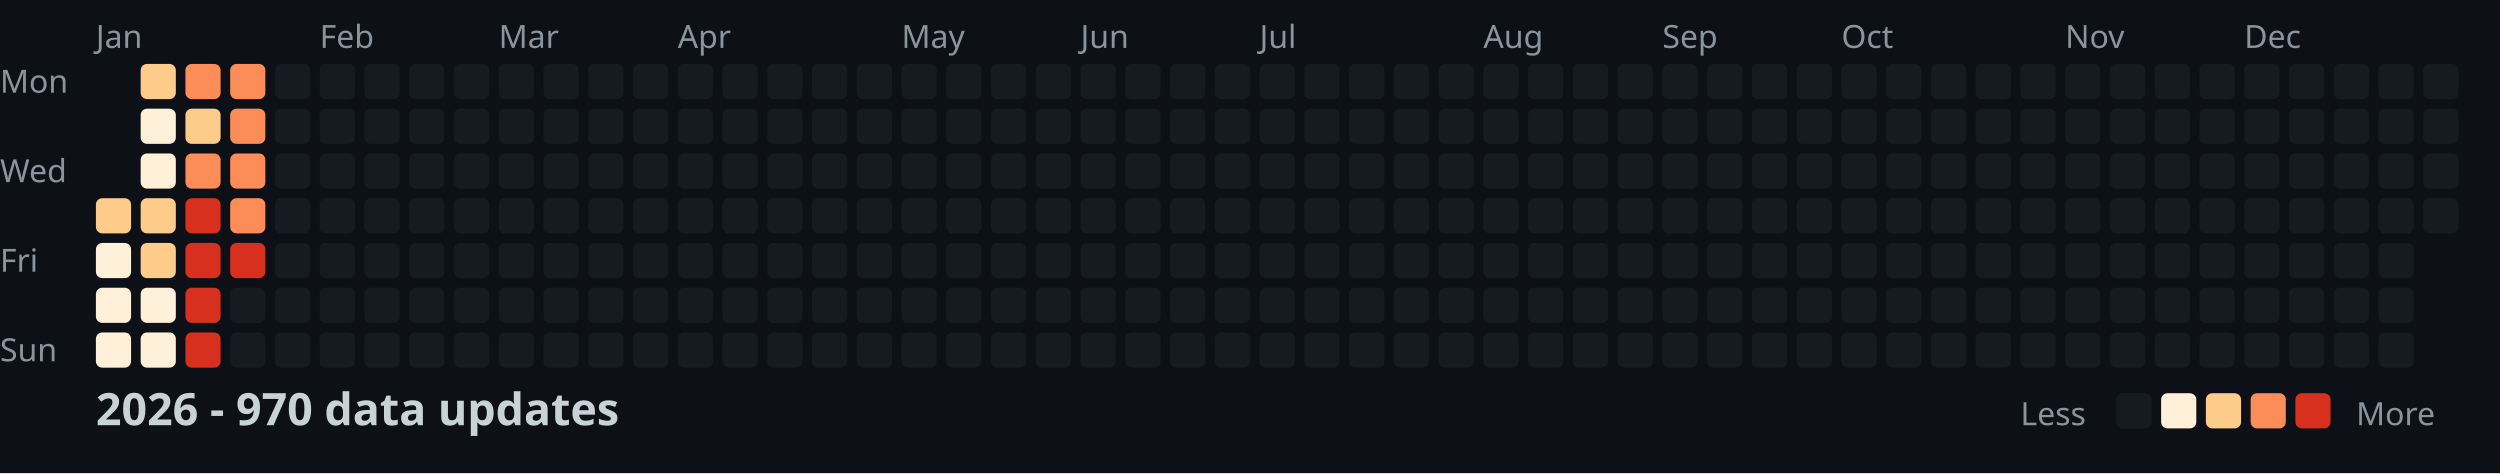
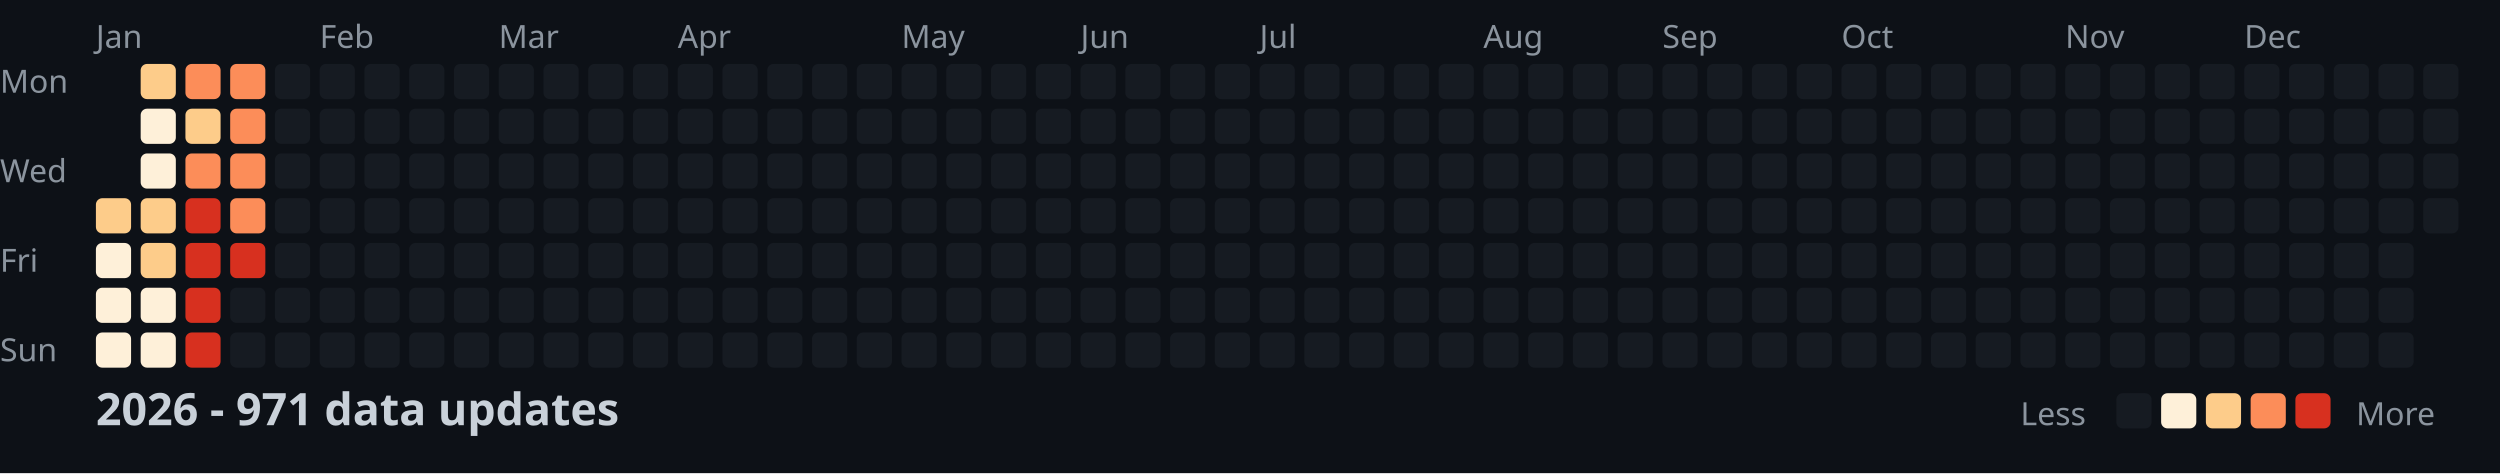
<svg xmlns="http://www.w3.org/2000/svg" width="782" height="148">
  <style>
    .month { font: 10px sans-serif; fill: #8b949e; }
    .day { font: 10px sans-serif; fill: #8b949e; }
    .title { font: bold 14px sans-serif; fill: #c9d1d9; }
    .legend { font: 10px sans-serif; fill: #8b949e; }
  </style>
  <rect width="100%" height="100%" fill="#0d1117" />
  <text x="0" y="29" class="day">Mon</text>
  <text x="0" y="57" class="day">Wed</text>
  <text x="0" y="85" class="day">Fri</text>
  <text x="0" y="113" class="day">Sun</text>
  <text x="30" y="15" class="month">Jan</text>
  <text x="100" y="15" class="month">Feb</text>
  <text x="156" y="15" class="month">Mar</text>
  <text x="212" y="15" class="month">Apr</text>
  <text x="282" y="15" class="month">May</text>
  <text x="338" y="15" class="month">Jun</text>
  <text x="394" y="15" class="month">Jul</text>
  <text x="464" y="15" class="month">Aug</text>
  <text x="520" y="15" class="month">Sep</text>
  <text x="576" y="15" class="month">Oct</text>
  <text x="646" y="15" class="month">Nov</text>
  <text x="702" y="15" class="month">Dec</text>
  <rect x="30" y="62" width="11" height="11" fill="#fdcc8a" rx="2" />
  <rect x="30" y="76" width="11" height="11" fill="#fef0d9" rx="2" />
  <rect x="30" y="90" width="11" height="11" fill="#fef0d9" rx="2" />
  <rect x="30" y="104" width="11" height="11" fill="#fef0d9" rx="2" />
  <rect x="44" y="20" width="11" height="11" fill="#fdcc8a" rx="2" />
  <rect x="44" y="34" width="11" height="11" fill="#fef0d9" rx="2" />
  <rect x="44" y="48" width="11" height="11" fill="#fef0d9" rx="2" />
  <rect x="44" y="62" width="11" height="11" fill="#fdcc8a" rx="2" />
  <rect x="44" y="76" width="11" height="11" fill="#fdcc8a" rx="2" />
  <rect x="44" y="90" width="11" height="11" fill="#fef0d9" rx="2" />
  <rect x="44" y="104" width="11" height="11" fill="#fef0d9" rx="2" />
  <rect x="58" y="20" width="11" height="11" fill="#fc8d59" rx="2" />
  <rect x="58" y="34" width="11" height="11" fill="#fdcc8a" rx="2" />
  <rect x="58" y="48" width="11" height="11" fill="#fc8d59" rx="2" />
  <rect x="58" y="62" width="11" height="11" fill="#d7301f" rx="2" />
  <rect x="58" y="76" width="11" height="11" fill="#d7301f" rx="2" />
  <rect x="58" y="90" width="11" height="11" fill="#d7301f" rx="2" />
  <rect x="58" y="104" width="11" height="11" fill="#d7301f" rx="2" />
  <rect x="72" y="20" width="11" height="11" fill="#fc8d59" rx="2" />
  <rect x="72" y="34" width="11" height="11" fill="#fc8d59" rx="2" />
  <rect x="72" y="48" width="11" height="11" fill="#fc8d59" rx="2" />
  <rect x="72" y="62" width="11" height="11" fill="#fc8d59" rx="2" />
  <rect x="72" y="76" width="11" height="11" fill="#d7301f" rx="2" />
  <rect x="72" y="90" width="11" height="11" fill="#161b22" rx="2" />
  <rect x="72" y="104" width="11" height="11" fill="#161b22" rx="2" />
  <rect x="86" y="20" width="11" height="11" fill="#161b22" rx="2" />
  <rect x="86" y="34" width="11" height="11" fill="#161b22" rx="2" />
  <rect x="86" y="48" width="11" height="11" fill="#161b22" rx="2" />
  <rect x="86" y="62" width="11" height="11" fill="#161b22" rx="2" />
  <rect x="86" y="76" width="11" height="11" fill="#161b22" rx="2" />
  <rect x="86" y="90" width="11" height="11" fill="#161b22" rx="2" />
  <rect x="86" y="104" width="11" height="11" fill="#161b22" rx="2" />
  <rect x="100" y="20" width="11" height="11" fill="#161b22" rx="2" />
  <rect x="100" y="34" width="11" height="11" fill="#161b22" rx="2" />
  <rect x="100" y="48" width="11" height="11" fill="#161b22" rx="2" />
  <rect x="100" y="62" width="11" height="11" fill="#161b22" rx="2" />
  <rect x="100" y="76" width="11" height="11" fill="#161b22" rx="2" />
  <rect x="100" y="90" width="11" height="11" fill="#161b22" rx="2" />
  <rect x="100" y="104" width="11" height="11" fill="#161b22" rx="2" />
  <rect x="114" y="20" width="11" height="11" fill="#161b22" rx="2" />
  <rect x="114" y="34" width="11" height="11" fill="#161b22" rx="2" />
  <rect x="114" y="48" width="11" height="11" fill="#161b22" rx="2" />
  <rect x="114" y="62" width="11" height="11" fill="#161b22" rx="2" />
  <rect x="114" y="76" width="11" height="11" fill="#161b22" rx="2" />
  <rect x="114" y="90" width="11" height="11" fill="#161b22" rx="2" />
  <rect x="114" y="104" width="11" height="11" fill="#161b22" rx="2" />
  <rect x="128" y="20" width="11" height="11" fill="#161b22" rx="2" />
  <rect x="128" y="34" width="11" height="11" fill="#161b22" rx="2" />
  <rect x="128" y="48" width="11" height="11" fill="#161b22" rx="2" />
  <rect x="128" y="62" width="11" height="11" fill="#161b22" rx="2" />
  <rect x="128" y="76" width="11" height="11" fill="#161b22" rx="2" />
  <rect x="128" y="90" width="11" height="11" fill="#161b22" rx="2" />
  <rect x="128" y="104" width="11" height="11" fill="#161b22" rx="2" />
  <rect x="142" y="20" width="11" height="11" fill="#161b22" rx="2" />
  <rect x="142" y="34" width="11" height="11" fill="#161b22" rx="2" />
  <rect x="142" y="48" width="11" height="11" fill="#161b22" rx="2" />
  <rect x="142" y="62" width="11" height="11" fill="#161b22" rx="2" />
  <rect x="142" y="76" width="11" height="11" fill="#161b22" rx="2" />
  <rect x="142" y="90" width="11" height="11" fill="#161b22" rx="2" />
  <rect x="142" y="104" width="11" height="11" fill="#161b22" rx="2" />
  <rect x="156" y="20" width="11" height="11" fill="#161b22" rx="2" />
  <rect x="156" y="34" width="11" height="11" fill="#161b22" rx="2" />
  <rect x="156" y="48" width="11" height="11" fill="#161b22" rx="2" />
  <rect x="156" y="62" width="11" height="11" fill="#161b22" rx="2" />
  <rect x="156" y="76" width="11" height="11" fill="#161b22" rx="2" />
  <rect x="156" y="90" width="11" height="11" fill="#161b22" rx="2" />
  <rect x="156" y="104" width="11" height="11" fill="#161b22" rx="2" />
  <rect x="170" y="20" width="11" height="11" fill="#161b22" rx="2" />
  <rect x="170" y="34" width="11" height="11" fill="#161b22" rx="2" />
  <rect x="170" y="48" width="11" height="11" fill="#161b22" rx="2" />
  <rect x="170" y="62" width="11" height="11" fill="#161b22" rx="2" />
  <rect x="170" y="76" width="11" height="11" fill="#161b22" rx="2" />
  <rect x="170" y="90" width="11" height="11" fill="#161b22" rx="2" />
  <rect x="170" y="104" width="11" height="11" fill="#161b22" rx="2" />
  <rect x="184" y="20" width="11" height="11" fill="#161b22" rx="2" />
  <rect x="184" y="34" width="11" height="11" fill="#161b22" rx="2" />
  <rect x="184" y="48" width="11" height="11" fill="#161b22" rx="2" />
  <rect x="184" y="62" width="11" height="11" fill="#161b22" rx="2" />
  <rect x="184" y="76" width="11" height="11" fill="#161b22" rx="2" />
  <rect x="184" y="90" width="11" height="11" fill="#161b22" rx="2" />
  <rect x="184" y="104" width="11" height="11" fill="#161b22" rx="2" />
  <rect x="198" y="20" width="11" height="11" fill="#161b22" rx="2" />
  <rect x="198" y="34" width="11" height="11" fill="#161b22" rx="2" />
  <rect x="198" y="48" width="11" height="11" fill="#161b22" rx="2" />
  <rect x="198" y="62" width="11" height="11" fill="#161b22" rx="2" />
  <rect x="198" y="76" width="11" height="11" fill="#161b22" rx="2" />
  <rect x="198" y="90" width="11" height="11" fill="#161b22" rx="2" />
  <rect x="198" y="104" width="11" height="11" fill="#161b22" rx="2" />
  <rect x="212" y="20" width="11" height="11" fill="#161b22" rx="2" />
  <rect x="212" y="34" width="11" height="11" fill="#161b22" rx="2" />
  <rect x="212" y="48" width="11" height="11" fill="#161b22" rx="2" />
  <rect x="212" y="62" width="11" height="11" fill="#161b22" rx="2" />
  <rect x="212" y="76" width="11" height="11" fill="#161b22" rx="2" />
  <rect x="212" y="90" width="11" height="11" fill="#161b22" rx="2" />
  <rect x="212" y="104" width="11" height="11" fill="#161b22" rx="2" />
  <rect x="226" y="20" width="11" height="11" fill="#161b22" rx="2" />
  <rect x="226" y="34" width="11" height="11" fill="#161b22" rx="2" />
  <rect x="226" y="48" width="11" height="11" fill="#161b22" rx="2" />
  <rect x="226" y="62" width="11" height="11" fill="#161b22" rx="2" />
  <rect x="226" y="76" width="11" height="11" fill="#161b22" rx="2" />
  <rect x="226" y="90" width="11" height="11" fill="#161b22" rx="2" />
  <rect x="226" y="104" width="11" height="11" fill="#161b22" rx="2" />
  <rect x="240" y="20" width="11" height="11" fill="#161b22" rx="2" />
  <rect x="240" y="34" width="11" height="11" fill="#161b22" rx="2" />
  <rect x="240" y="48" width="11" height="11" fill="#161b22" rx="2" />
  <rect x="240" y="62" width="11" height="11" fill="#161b22" rx="2" />
  <rect x="240" y="76" width="11" height="11" fill="#161b22" rx="2" />
  <rect x="240" y="90" width="11" height="11" fill="#161b22" rx="2" />
  <rect x="240" y="104" width="11" height="11" fill="#161b22" rx="2" />
  <rect x="254" y="20" width="11" height="11" fill="#161b22" rx="2" />
  <rect x="254" y="34" width="11" height="11" fill="#161b22" rx="2" />
  <rect x="254" y="48" width="11" height="11" fill="#161b22" rx="2" />
  <rect x="254" y="62" width="11" height="11" fill="#161b22" rx="2" />
  <rect x="254" y="76" width="11" height="11" fill="#161b22" rx="2" />
  <rect x="254" y="90" width="11" height="11" fill="#161b22" rx="2" />
  <rect x="254" y="104" width="11" height="11" fill="#161b22" rx="2" />
  <rect x="268" y="20" width="11" height="11" fill="#161b22" rx="2" />
  <rect x="268" y="34" width="11" height="11" fill="#161b22" rx="2" />
  <rect x="268" y="48" width="11" height="11" fill="#161b22" rx="2" />
  <rect x="268" y="62" width="11" height="11" fill="#161b22" rx="2" />
  <rect x="268" y="76" width="11" height="11" fill="#161b22" rx="2" />
  <rect x="268" y="90" width="11" height="11" fill="#161b22" rx="2" />
  <rect x="268" y="104" width="11" height="11" fill="#161b22" rx="2" />
  <rect x="282" y="20" width="11" height="11" fill="#161b22" rx="2" />
  <rect x="282" y="34" width="11" height="11" fill="#161b22" rx="2" />
  <rect x="282" y="48" width="11" height="11" fill="#161b22" rx="2" />
  <rect x="282" y="62" width="11" height="11" fill="#161b22" rx="2" />
  <rect x="282" y="76" width="11" height="11" fill="#161b22" rx="2" />
  <rect x="282" y="90" width="11" height="11" fill="#161b22" rx="2" />
  <rect x="282" y="104" width="11" height="11" fill="#161b22" rx="2" />
  <rect x="296" y="20" width="11" height="11" fill="#161b22" rx="2" />
  <rect x="296" y="34" width="11" height="11" fill="#161b22" rx="2" />
  <rect x="296" y="48" width="11" height="11" fill="#161b22" rx="2" />
  <rect x="296" y="62" width="11" height="11" fill="#161b22" rx="2" />
  <rect x="296" y="76" width="11" height="11" fill="#161b22" rx="2" />
  <rect x="296" y="90" width="11" height="11" fill="#161b22" rx="2" />
  <rect x="296" y="104" width="11" height="11" fill="#161b22" rx="2" />
  <rect x="310" y="20" width="11" height="11" fill="#161b22" rx="2" />
  <rect x="310" y="34" width="11" height="11" fill="#161b22" rx="2" />
  <rect x="310" y="48" width="11" height="11" fill="#161b22" rx="2" />
  <rect x="310" y="62" width="11" height="11" fill="#161b22" rx="2" />
  <rect x="310" y="76" width="11" height="11" fill="#161b22" rx="2" />
  <rect x="310" y="90" width="11" height="11" fill="#161b22" rx="2" />
  <rect x="310" y="104" width="11" height="11" fill="#161b22" rx="2" />
  <rect x="324" y="20" width="11" height="11" fill="#161b22" rx="2" />
  <rect x="324" y="34" width="11" height="11" fill="#161b22" rx="2" />
  <rect x="324" y="48" width="11" height="11" fill="#161b22" rx="2" />
  <rect x="324" y="62" width="11" height="11" fill="#161b22" rx="2" />
  <rect x="324" y="76" width="11" height="11" fill="#161b22" rx="2" />
  <rect x="324" y="90" width="11" height="11" fill="#161b22" rx="2" />
  <rect x="324" y="104" width="11" height="11" fill="#161b22" rx="2" />
  <rect x="338" y="20" width="11" height="11" fill="#161b22" rx="2" />
  <rect x="338" y="34" width="11" height="11" fill="#161b22" rx="2" />
  <rect x="338" y="48" width="11" height="11" fill="#161b22" rx="2" />
  <rect x="338" y="62" width="11" height="11" fill="#161b22" rx="2" />
  <rect x="338" y="76" width="11" height="11" fill="#161b22" rx="2" />
  <rect x="338" y="90" width="11" height="11" fill="#161b22" rx="2" />
  <rect x="338" y="104" width="11" height="11" fill="#161b22" rx="2" />
  <rect x="352" y="20" width="11" height="11" fill="#161b22" rx="2" />
  <rect x="352" y="34" width="11" height="11" fill="#161b22" rx="2" />
  <rect x="352" y="48" width="11" height="11" fill="#161b22" rx="2" />
  <rect x="352" y="62" width="11" height="11" fill="#161b22" rx="2" />
  <rect x="352" y="76" width="11" height="11" fill="#161b22" rx="2" />
  <rect x="352" y="90" width="11" height="11" fill="#161b22" rx="2" />
  <rect x="352" y="104" width="11" height="11" fill="#161b22" rx="2" />
  <rect x="366" y="20" width="11" height="11" fill="#161b22" rx="2" />
  <rect x="366" y="34" width="11" height="11" fill="#161b22" rx="2" />
  <rect x="366" y="48" width="11" height="11" fill="#161b22" rx="2" />
  <rect x="366" y="62" width="11" height="11" fill="#161b22" rx="2" />
  <rect x="366" y="76" width="11" height="11" fill="#161b22" rx="2" />
  <rect x="366" y="90" width="11" height="11" fill="#161b22" rx="2" />
  <rect x="366" y="104" width="11" height="11" fill="#161b22" rx="2" />
  <rect x="380" y="20" width="11" height="11" fill="#161b22" rx="2" />
  <rect x="380" y="34" width="11" height="11" fill="#161b22" rx="2" />
  <rect x="380" y="48" width="11" height="11" fill="#161b22" rx="2" />
  <rect x="380" y="62" width="11" height="11" fill="#161b22" rx="2" />
  <rect x="380" y="76" width="11" height="11" fill="#161b22" rx="2" />
  <rect x="380" y="90" width="11" height="11" fill="#161b22" rx="2" />
  <rect x="380" y="104" width="11" height="11" fill="#161b22" rx="2" />
  <rect x="394" y="20" width="11" height="11" fill="#161b22" rx="2" />
  <rect x="394" y="34" width="11" height="11" fill="#161b22" rx="2" />
  <rect x="394" y="48" width="11" height="11" fill="#161b22" rx="2" />
  <rect x="394" y="62" width="11" height="11" fill="#161b22" rx="2" />
  <rect x="394" y="76" width="11" height="11" fill="#161b22" rx="2" />
  <rect x="394" y="90" width="11" height="11" fill="#161b22" rx="2" />
  <rect x="394" y="104" width="11" height="11" fill="#161b22" rx="2" />
  <rect x="408" y="20" width="11" height="11" fill="#161b22" rx="2" />
  <rect x="408" y="34" width="11" height="11" fill="#161b22" rx="2" />
  <rect x="408" y="48" width="11" height="11" fill="#161b22" rx="2" />
  <rect x="408" y="62" width="11" height="11" fill="#161b22" rx="2" />
  <rect x="408" y="76" width="11" height="11" fill="#161b22" rx="2" />
  <rect x="408" y="90" width="11" height="11" fill="#161b22" rx="2" />
  <rect x="408" y="104" width="11" height="11" fill="#161b22" rx="2" />
  <rect x="422" y="20" width="11" height="11" fill="#161b22" rx="2" />
  <rect x="422" y="34" width="11" height="11" fill="#161b22" rx="2" />
  <rect x="422" y="48" width="11" height="11" fill="#161b22" rx="2" />
  <rect x="422" y="62" width="11" height="11" fill="#161b22" rx="2" />
  <rect x="422" y="76" width="11" height="11" fill="#161b22" rx="2" />
  <rect x="422" y="90" width="11" height="11" fill="#161b22" rx="2" />
  <rect x="422" y="104" width="11" height="11" fill="#161b22" rx="2" />
  <rect x="436" y="20" width="11" height="11" fill="#161b22" rx="2" />
  <rect x="436" y="34" width="11" height="11" fill="#161b22" rx="2" />
  <rect x="436" y="48" width="11" height="11" fill="#161b22" rx="2" />
  <rect x="436" y="62" width="11" height="11" fill="#161b22" rx="2" />
  <rect x="436" y="76" width="11" height="11" fill="#161b22" rx="2" />
  <rect x="436" y="90" width="11" height="11" fill="#161b22" rx="2" />
  <rect x="436" y="104" width="11" height="11" fill="#161b22" rx="2" />
  <rect x="450" y="20" width="11" height="11" fill="#161b22" rx="2" />
  <rect x="450" y="34" width="11" height="11" fill="#161b22" rx="2" />
  <rect x="450" y="48" width="11" height="11" fill="#161b22" rx="2" />
  <rect x="450" y="62" width="11" height="11" fill="#161b22" rx="2" />
  <rect x="450" y="76" width="11" height="11" fill="#161b22" rx="2" />
  <rect x="450" y="90" width="11" height="11" fill="#161b22" rx="2" />
  <rect x="450" y="104" width="11" height="11" fill="#161b22" rx="2" />
  <rect x="464" y="20" width="11" height="11" fill="#161b22" rx="2" />
  <rect x="464" y="34" width="11" height="11" fill="#161b22" rx="2" />
  <rect x="464" y="48" width="11" height="11" fill="#161b22" rx="2" />
  <rect x="464" y="62" width="11" height="11" fill="#161b22" rx="2" />
  <rect x="464" y="76" width="11" height="11" fill="#161b22" rx="2" />
  <rect x="464" y="90" width="11" height="11" fill="#161b22" rx="2" />
  <rect x="464" y="104" width="11" height="11" fill="#161b22" rx="2" />
  <rect x="478" y="20" width="11" height="11" fill="#161b22" rx="2" />
  <rect x="478" y="34" width="11" height="11" fill="#161b22" rx="2" />
  <rect x="478" y="48" width="11" height="11" fill="#161b22" rx="2" />
  <rect x="478" y="62" width="11" height="11" fill="#161b22" rx="2" />
  <rect x="478" y="76" width="11" height="11" fill="#161b22" rx="2" />
  <rect x="478" y="90" width="11" height="11" fill="#161b22" rx="2" />
  <rect x="478" y="104" width="11" height="11" fill="#161b22" rx="2" />
  <rect x="492" y="20" width="11" height="11" fill="#161b22" rx="2" />
  <rect x="492" y="34" width="11" height="11" fill="#161b22" rx="2" />
  <rect x="492" y="48" width="11" height="11" fill="#161b22" rx="2" />
  <rect x="492" y="62" width="11" height="11" fill="#161b22" rx="2" />
  <rect x="492" y="76" width="11" height="11" fill="#161b22" rx="2" />
  <rect x="492" y="90" width="11" height="11" fill="#161b22" rx="2" />
  <rect x="492" y="104" width="11" height="11" fill="#161b22" rx="2" />
  <rect x="506" y="20" width="11" height="11" fill="#161b22" rx="2" />
  <rect x="506" y="34" width="11" height="11" fill="#161b22" rx="2" />
  <rect x="506" y="48" width="11" height="11" fill="#161b22" rx="2" />
  <rect x="506" y="62" width="11" height="11" fill="#161b22" rx="2" />
  <rect x="506" y="76" width="11" height="11" fill="#161b22" rx="2" />
  <rect x="506" y="90" width="11" height="11" fill="#161b22" rx="2" />
  <rect x="506" y="104" width="11" height="11" fill="#161b22" rx="2" />
  <rect x="520" y="20" width="11" height="11" fill="#161b22" rx="2" />
  <rect x="520" y="34" width="11" height="11" fill="#161b22" rx="2" />
  <rect x="520" y="48" width="11" height="11" fill="#161b22" rx="2" />
  <rect x="520" y="62" width="11" height="11" fill="#161b22" rx="2" />
  <rect x="520" y="76" width="11" height="11" fill="#161b22" rx="2" />
  <rect x="520" y="90" width="11" height="11" fill="#161b22" rx="2" />
  <rect x="520" y="104" width="11" height="11" fill="#161b22" rx="2" />
  <rect x="534" y="20" width="11" height="11" fill="#161b22" rx="2" />
  <rect x="534" y="34" width="11" height="11" fill="#161b22" rx="2" />
  <rect x="534" y="48" width="11" height="11" fill="#161b22" rx="2" />
  <rect x="534" y="62" width="11" height="11" fill="#161b22" rx="2" />
  <rect x="534" y="76" width="11" height="11" fill="#161b22" rx="2" />
  <rect x="534" y="90" width="11" height="11" fill="#161b22" rx="2" />
  <rect x="534" y="104" width="11" height="11" fill="#161b22" rx="2" />
  <rect x="548" y="20" width="11" height="11" fill="#161b22" rx="2" />
  <rect x="548" y="34" width="11" height="11" fill="#161b22" rx="2" />
  <rect x="548" y="48" width="11" height="11" fill="#161b22" rx="2" />
  <rect x="548" y="62" width="11" height="11" fill="#161b22" rx="2" />
  <rect x="548" y="76" width="11" height="11" fill="#161b22" rx="2" />
  <rect x="548" y="90" width="11" height="11" fill="#161b22" rx="2" />
  <rect x="548" y="104" width="11" height="11" fill="#161b22" rx="2" />
  <rect x="562" y="20" width="11" height="11" fill="#161b22" rx="2" />
  <rect x="562" y="34" width="11" height="11" fill="#161b22" rx="2" />
  <rect x="562" y="48" width="11" height="11" fill="#161b22" rx="2" />
  <rect x="562" y="62" width="11" height="11" fill="#161b22" rx="2" />
  <rect x="562" y="76" width="11" height="11" fill="#161b22" rx="2" />
  <rect x="562" y="90" width="11" height="11" fill="#161b22" rx="2" />
  <rect x="562" y="104" width="11" height="11" fill="#161b22" rx="2" />
  <rect x="576" y="20" width="11" height="11" fill="#161b22" rx="2" />
  <rect x="576" y="34" width="11" height="11" fill="#161b22" rx="2" />
  <rect x="576" y="48" width="11" height="11" fill="#161b22" rx="2" />
  <rect x="576" y="62" width="11" height="11" fill="#161b22" rx="2" />
  <rect x="576" y="76" width="11" height="11" fill="#161b22" rx="2" />
  <rect x="576" y="90" width="11" height="11" fill="#161b22" rx="2" />
  <rect x="576" y="104" width="11" height="11" fill="#161b22" rx="2" />
  <rect x="590" y="20" width="11" height="11" fill="#161b22" rx="2" />
  <rect x="590" y="34" width="11" height="11" fill="#161b22" rx="2" />
  <rect x="590" y="48" width="11" height="11" fill="#161b22" rx="2" />
  <rect x="590" y="62" width="11" height="11" fill="#161b22" rx="2" />
  <rect x="590" y="76" width="11" height="11" fill="#161b22" rx="2" />
  <rect x="590" y="90" width="11" height="11" fill="#161b22" rx="2" />
  <rect x="590" y="104" width="11" height="11" fill="#161b22" rx="2" />
  <rect x="604" y="20" width="11" height="11" fill="#161b22" rx="2" />
  <rect x="604" y="34" width="11" height="11" fill="#161b22" rx="2" />
  <rect x="604" y="48" width="11" height="11" fill="#161b22" rx="2" />
  <rect x="604" y="62" width="11" height="11" fill="#161b22" rx="2" />
  <rect x="604" y="76" width="11" height="11" fill="#161b22" rx="2" />
  <rect x="604" y="90" width="11" height="11" fill="#161b22" rx="2" />
  <rect x="604" y="104" width="11" height="11" fill="#161b22" rx="2" />
  <rect x="618" y="20" width="11" height="11" fill="#161b22" rx="2" />
  <rect x="618" y="34" width="11" height="11" fill="#161b22" rx="2" />
  <rect x="618" y="48" width="11" height="11" fill="#161b22" rx="2" />
  <rect x="618" y="62" width="11" height="11" fill="#161b22" rx="2" />
  <rect x="618" y="76" width="11" height="11" fill="#161b22" rx="2" />
  <rect x="618" y="90" width="11" height="11" fill="#161b22" rx="2" />
  <rect x="618" y="104" width="11" height="11" fill="#161b22" rx="2" />
  <rect x="632" y="20" width="11" height="11" fill="#161b22" rx="2" />
  <rect x="632" y="34" width="11" height="11" fill="#161b22" rx="2" />
  <rect x="632" y="48" width="11" height="11" fill="#161b22" rx="2" />
  <rect x="632" y="62" width="11" height="11" fill="#161b22" rx="2" />
  <rect x="632" y="76" width="11" height="11" fill="#161b22" rx="2" />
  <rect x="632" y="90" width="11" height="11" fill="#161b22" rx="2" />
  <rect x="632" y="104" width="11" height="11" fill="#161b22" rx="2" />
  <rect x="646" y="20" width="11" height="11" fill="#161b22" rx="2" />
  <rect x="646" y="34" width="11" height="11" fill="#161b22" rx="2" />
  <rect x="646" y="48" width="11" height="11" fill="#161b22" rx="2" />
  <rect x="646" y="62" width="11" height="11" fill="#161b22" rx="2" />
  <rect x="646" y="76" width="11" height="11" fill="#161b22" rx="2" />
  <rect x="646" y="90" width="11" height="11" fill="#161b22" rx="2" />
  <rect x="646" y="104" width="11" height="11" fill="#161b22" rx="2" />
  <rect x="660" y="20" width="11" height="11" fill="#161b22" rx="2" />
  <rect x="660" y="34" width="11" height="11" fill="#161b22" rx="2" />
  <rect x="660" y="48" width="11" height="11" fill="#161b22" rx="2" />
  <rect x="660" y="62" width="11" height="11" fill="#161b22" rx="2" />
  <rect x="660" y="76" width="11" height="11" fill="#161b22" rx="2" />
  <rect x="660" y="90" width="11" height="11" fill="#161b22" rx="2" />
  <rect x="660" y="104" width="11" height="11" fill="#161b22" rx="2" />
  <rect x="674" y="20" width="11" height="11" fill="#161b22" rx="2" />
  <rect x="674" y="34" width="11" height="11" fill="#161b22" rx="2" />
  <rect x="674" y="48" width="11" height="11" fill="#161b22" rx="2" />
  <rect x="674" y="62" width="11" height="11" fill="#161b22" rx="2" />
  <rect x="674" y="76" width="11" height="11" fill="#161b22" rx="2" />
  <rect x="674" y="90" width="11" height="11" fill="#161b22" rx="2" />
  <rect x="674" y="104" width="11" height="11" fill="#161b22" rx="2" />
  <rect x="688" y="20" width="11" height="11" fill="#161b22" rx="2" />
  <rect x="688" y="34" width="11" height="11" fill="#161b22" rx="2" />
  <rect x="688" y="48" width="11" height="11" fill="#161b22" rx="2" />
  <rect x="688" y="62" width="11" height="11" fill="#161b22" rx="2" />
  <rect x="688" y="76" width="11" height="11" fill="#161b22" rx="2" />
  <rect x="688" y="90" width="11" height="11" fill="#161b22" rx="2" />
  <rect x="688" y="104" width="11" height="11" fill="#161b22" rx="2" />
  <rect x="702" y="20" width="11" height="11" fill="#161b22" rx="2" />
  <rect x="702" y="34" width="11" height="11" fill="#161b22" rx="2" />
  <rect x="702" y="48" width="11" height="11" fill="#161b22" rx="2" />
  <rect x="702" y="62" width="11" height="11" fill="#161b22" rx="2" />
  <rect x="702" y="76" width="11" height="11" fill="#161b22" rx="2" />
  <rect x="702" y="90" width="11" height="11" fill="#161b22" rx="2" />
  <rect x="702" y="104" width="11" height="11" fill="#161b22" rx="2" />
  <rect x="716" y="20" width="11" height="11" fill="#161b22" rx="2" />
  <rect x="716" y="34" width="11" height="11" fill="#161b22" rx="2" />
  <rect x="716" y="48" width="11" height="11" fill="#161b22" rx="2" />
  <rect x="716" y="62" width="11" height="11" fill="#161b22" rx="2" />
  <rect x="716" y="76" width="11" height="11" fill="#161b22" rx="2" />
  <rect x="716" y="90" width="11" height="11" fill="#161b22" rx="2" />
  <rect x="716" y="104" width="11" height="11" fill="#161b22" rx="2" />
  <rect x="730" y="20" width="11" height="11" fill="#161b22" rx="2" />
  <rect x="730" y="34" width="11" height="11" fill="#161b22" rx="2" />
  <rect x="730" y="48" width="11" height="11" fill="#161b22" rx="2" />
  <rect x="730" y="62" width="11" height="11" fill="#161b22" rx="2" />
  <rect x="730" y="76" width="11" height="11" fill="#161b22" rx="2" />
  <rect x="730" y="90" width="11" height="11" fill="#161b22" rx="2" />
  <rect x="730" y="104" width="11" height="11" fill="#161b22" rx="2" />
  <rect x="744" y="20" width="11" height="11" fill="#161b22" rx="2" />
  <rect x="744" y="34" width="11" height="11" fill="#161b22" rx="2" />
  <rect x="744" y="48" width="11" height="11" fill="#161b22" rx="2" />
  <rect x="744" y="62" width="11" height="11" fill="#161b22" rx="2" />
  <rect x="744" y="76" width="11" height="11" fill="#161b22" rx="2" />
  <rect x="744" y="90" width="11" height="11" fill="#161b22" rx="2" />
  <rect x="744" y="104" width="11" height="11" fill="#161b22" rx="2" />
  <rect x="758" y="20" width="11" height="11" fill="#161b22" rx="2" />
  <rect x="758" y="34" width="11" height="11" fill="#161b22" rx="2" />
  <rect x="758" y="48" width="11" height="11" fill="#161b22" rx="2" />
  <rect x="758" y="62" width="11" height="11" fill="#161b22" rx="2" />
-   <text x="30" y="133" class="title">2026 - 970 data updates</text>
+   <text x="30" y="133" class="title">2026 - 971 data updates</text>
  <text x="632" y="133" class="legend">Less</text>
  <rect x="662" y="123" width="11" height="11" fill="#161b22" rx="2" />
  <rect x="676" y="123" width="11" height="11" fill="#fef0d9" rx="2" />
  <rect x="690" y="123" width="11" height="11" fill="#fdcc8a" rx="2" />
  <rect x="704" y="123" width="11" height="11" fill="#fc8d59" rx="2" />
  <rect x="718" y="123" width="11" height="11" fill="#d7301f" rx="2" />
  <text x="737" y="133" class="legend">More</text>
</svg>
